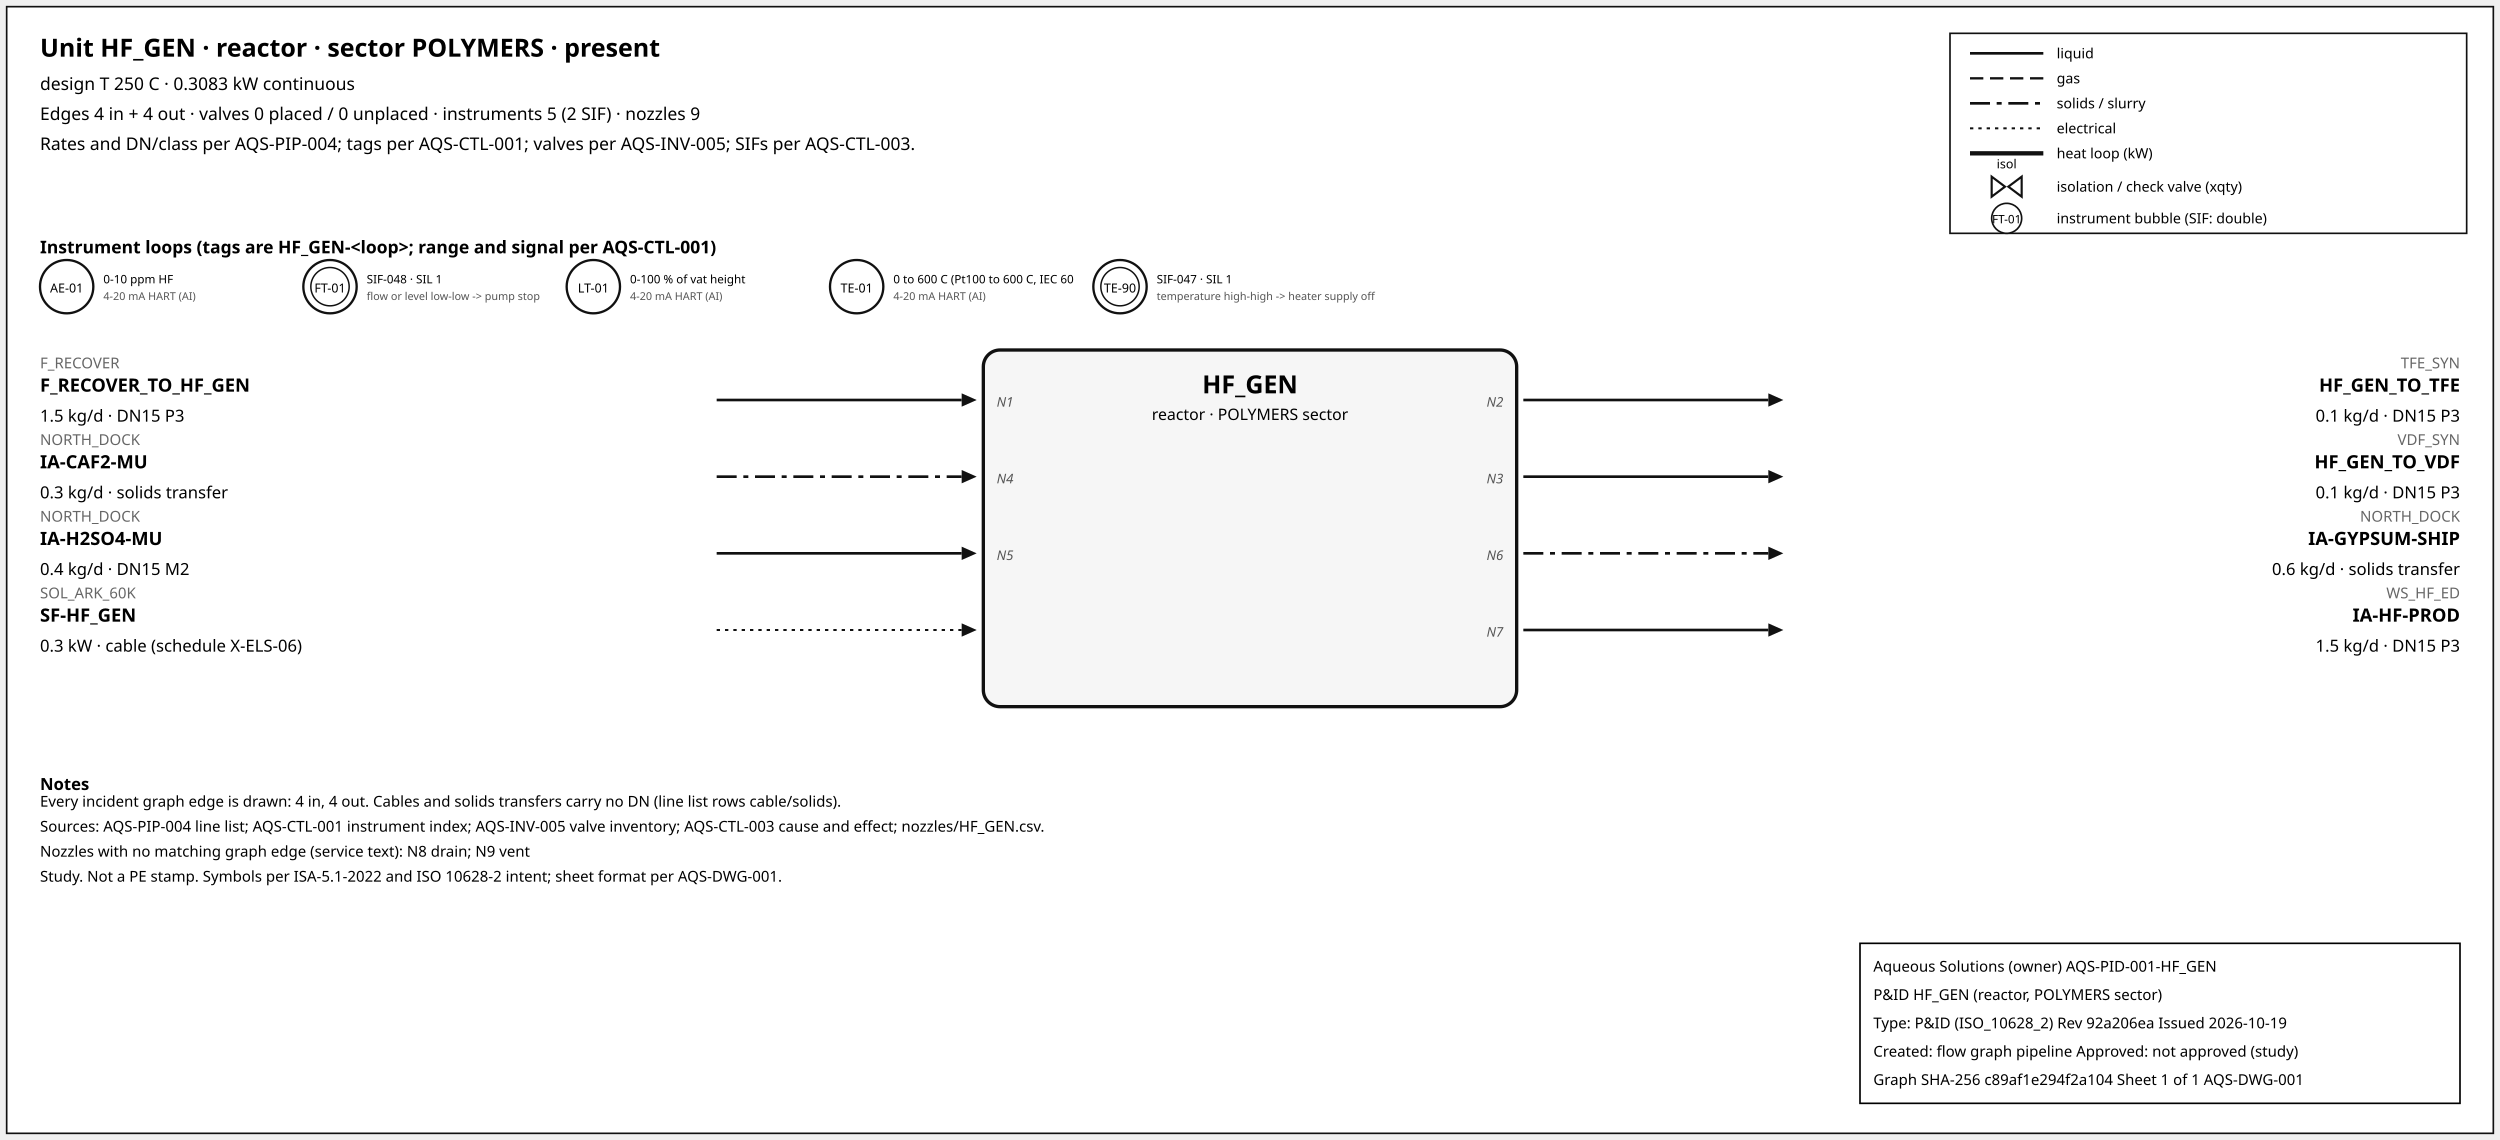
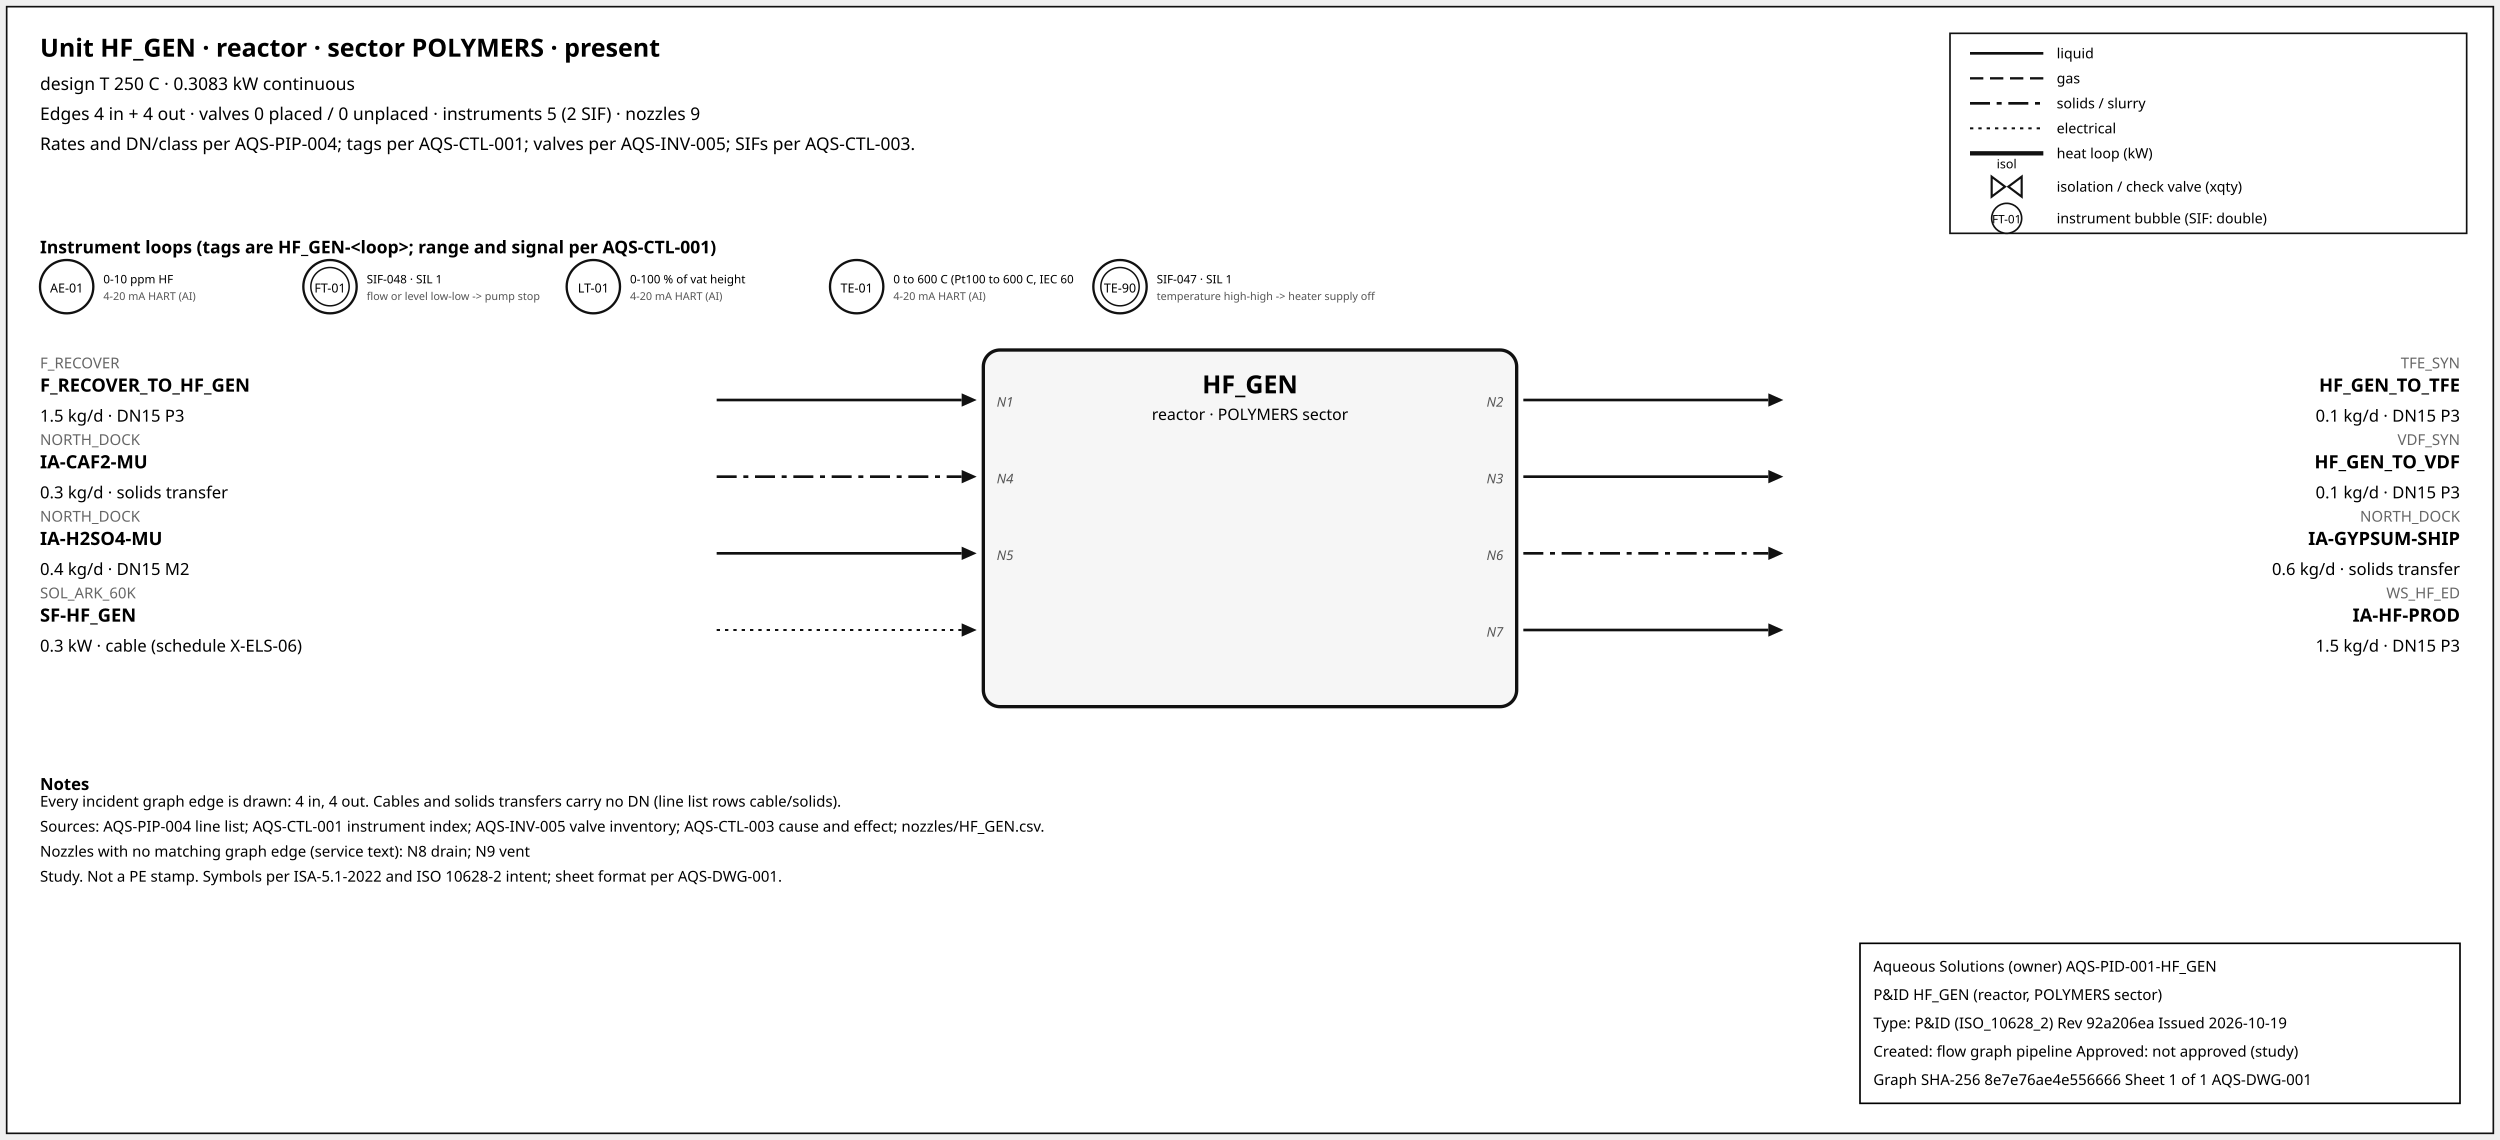
<svg xmlns="http://www.w3.org/2000/svg" width="1500" height="684" font-family="sans-serif">
  <rect x="4" y="4" width="1492" height="676" fill="white" stroke="#111" />
  <text x="24" y="34" font-size="15" font-weight="600">Unit HF_GEN · reactor · sector POLYMERS · present</text>
  <text x="24" y="54" font-size="10.5">design T 250 C · 0.3083 kW continuous</text>
  <text x="24" y="72" font-size="10.5">Edges 4 in + 4 out · valves 0 placed / 0 unplaced · instruments 5 (2 SIF) · nozzles 9</text>
  <text x="24" y="90" font-size="10.5">Rates and DN/class per AQS-PIP-004; tags per AQS-CTL-001; valves per AQS-INV-005; SIFs per AQS-CTL-003.</text>
  <rect x="1170" y="20" width="310" height="120" fill="white" stroke="#111" />
  <line x1="1182" y1="32" x2="1226" y2="32" stroke="#111" stroke-width="1.6" />
  <text x="1234" y="35" font-size="8.5">liquid</text>
  <line x1="1182" y1="47" x2="1226" y2="47" stroke="#111" stroke-width="1.4" stroke-dasharray="8,4" />
  <text x="1234" y="50" font-size="8.5">gas</text>
  <line x1="1182" y1="62" x2="1226" y2="62" stroke="#111" stroke-width="1.6" stroke-dasharray="12,4,3,4" />
  <text x="1234" y="65" font-size="8.5">solids / slurry</text>
  <line x1="1182" y1="77" x2="1226" y2="77" stroke="#111" stroke-width="1.2" stroke-dasharray="2,3" />
  <text x="1234" y="80" font-size="8.5">electrical</text>
  <line x1="1182" y1="92" x2="1226" y2="92" stroke="#111" stroke-width="2.6" />
  <text x="1234" y="95" font-size="8.5">heat loop (kW)</text>
  <path d="M 1195.0,106 L 1203.0,112 L 1195.0,118 Z M 1213.0,106 L 1205.0,112 L 1213.0,118 Z" fill="white" stroke="#111" stroke-width="1.3" />
  <text x="1204.0" y="101.0" font-size="7.5" text-anchor="middle">isol</text>
  <text x="1234" y="115" font-size="8.5">isolation / check valve (xqty)</text>
  <circle cx="1204" cy="131" r="9" fill="white" stroke="#111" />
  <text x="1204" y="134" font-size="7" text-anchor="middle">FT-01</text>
  <text x="1234" y="134" font-size="8.5">instrument bubble (SIF: double)</text>
  <text x="24" y="152" font-size="10.5" font-weight="600">Instrument loops (tags are HF_GEN-&lt;loop&gt;; range and signal per AQS-CTL-001)</text>
  <circle cx="40" cy="172" r="16" fill="white" stroke="#111" stroke-width="1.4" />
  <text x="40" y="175.5" font-size="7.5" text-anchor="middle">AE-01</text>
  <text x="62" y="170" font-size="7">0-10 ppm HF</text>
  <text x="62" y="180" font-size="6.5" fill="#555">4-20 mA HART (AI)</text>
  <circle cx="198" cy="172" r="16" fill="white" stroke="#111" stroke-width="1.4" />
  <circle cx="198" cy="172" r="11.5" fill="none" stroke="#111" stroke-width="0.9" />
  <text x="198" y="175.5" font-size="7.5" text-anchor="middle">FT-01</text>
  <text x="220" y="170" font-size="7">SIF-048 · SIL 1</text>
  <text x="220" y="180" font-size="6.5" fill="#555">flow or level low-low -&gt; pump stop</text>
  <circle cx="356" cy="172" r="16" fill="white" stroke="#111" stroke-width="1.4" />
  <text x="356" y="175.5" font-size="7.5" text-anchor="middle">LT-01</text>
  <text x="378" y="170" font-size="7">0-100 % of vat height</text>
  <text x="378" y="180" font-size="6.5" fill="#555">4-20 mA HART (AI)</text>
  <circle cx="514" cy="172" r="16" fill="white" stroke="#111" stroke-width="1.4" />
  <text x="514" y="175.5" font-size="7.5" text-anchor="middle">TE-01</text>
  <text x="536" y="170" font-size="7">0 to 600 C (Pt100 to 600 C, IEC 60</text>
  <text x="536" y="180" font-size="6.5" fill="#555">4-20 mA HART (AI)</text>
  <circle cx="672" cy="172" r="16" fill="white" stroke="#111" stroke-width="1.4" />
  <circle cx="672" cy="172" r="11.5" fill="none" stroke="#111" stroke-width="0.9" />
  <text x="672" y="175.5" font-size="7.5" text-anchor="middle">TE-90</text>
  <text x="694" y="170" font-size="7">SIF-047 · SIL 1</text>
  <text x="694" y="180" font-size="6.5" fill="#555">temperature high-high -&gt; heater supply off</text>
  <rect x="590" y="210" width="320" height="214" rx="10" fill="#f6f6f6" stroke="#111" stroke-width="2" />
  <text x="750.0" y="236" font-size="15" font-weight="700" text-anchor="middle">HF_GEN</text>
  <text x="750.0" y="252" font-size="9.5" text-anchor="middle">reactor · POLYMERS sector</text>
  <line x1="430" y1="240" x2="577" y2="240" stroke="#111" stroke-width="1.6" class="edge-in" />
  <polygon points="586,240 577,236 577,244" fill="#111" />
  <text x="24" y="221" font-size="9" fill="#666" text-anchor="start">F_RECOVER</text>
  <text x="24" y="235" font-size="11" font-weight="600" text-anchor="start">F_RECOVER_TO_HF_GEN</text>
  <text x="24" y="253" font-size="10" text-anchor="start">1.5 kg/d · DN15 P3</text>
  <text x="598" y="244" font-size="8" font-style="italic" fill="#555" text-anchor="start">N1</text>
  <line x1="430" y1="286" x2="577" y2="286" stroke="#111" stroke-width="1.6" stroke-dasharray="12,4,3,4" class="edge-in" />
  <polygon points="586,286 577,282 577,290" fill="#111" />
  <text x="24" y="267" font-size="9" fill="#666" text-anchor="start">NORTH_DOCK</text>
  <text x="24" y="281" font-size="11" font-weight="600" text-anchor="start">IA-CAF2-MU</text>
  <text x="24" y="299" font-size="10" text-anchor="start">0.3 kg/d · solids transfer</text>
  <text x="598" y="290" font-size="8" font-style="italic" fill="#555" text-anchor="start">N4</text>
  <line x1="430" y1="332" x2="577" y2="332" stroke="#111" stroke-width="1.6" class="edge-in" />
  <polygon points="586,332 577,328 577,336" fill="#111" />
  <text x="24" y="313" font-size="9" fill="#666" text-anchor="start">NORTH_DOCK</text>
  <text x="24" y="327" font-size="11" font-weight="600" text-anchor="start">IA-H2SO4-MU</text>
  <text x="24" y="345" font-size="10" text-anchor="start">0.4 kg/d · DN15 M2</text>
  <text x="598" y="336" font-size="8" font-style="italic" fill="#555" text-anchor="start">N5</text>
  <line x1="430" y1="378" x2="577" y2="378" stroke="#111" stroke-width="1.2" stroke-dasharray="2,3" class="edge-in" />
  <polygon points="586,378 577,374 577,382" fill="#111" />
  <text x="24" y="359" font-size="9" fill="#666" text-anchor="start">SOL_ARK_60K</text>
  <text x="24" y="373" font-size="11" font-weight="600" text-anchor="start">SF-HF_GEN</text>
  <text x="24" y="391" font-size="10" text-anchor="start">0.3 kW · cable (schedule X-ELS-06)</text>
  <line x1="914" y1="240" x2="1061" y2="240" stroke="#111" stroke-width="1.6" class="edge-out" />
  <polygon points="1070,240 1061,236 1061,244" fill="#111" />
  <text x="1476" y="221" font-size="9" fill="#666" text-anchor="end">TFE_SYN</text>
  <text x="1476" y="235" font-size="11" font-weight="600" text-anchor="end">HF_GEN_TO_TFE</text>
  <text x="1476" y="253" font-size="10" text-anchor="end">0.1 kg/d · DN15 P3</text>
  <text x="902" y="244" font-size="8" font-style="italic" fill="#555" text-anchor="end">N2</text>
  <line x1="914" y1="286" x2="1061" y2="286" stroke="#111" stroke-width="1.6" class="edge-out" />
  <polygon points="1070,286 1061,282 1061,290" fill="#111" />
  <text x="1476" y="267" font-size="9" fill="#666" text-anchor="end">VDF_SYN</text>
  <text x="1476" y="281" font-size="11" font-weight="600" text-anchor="end">HF_GEN_TO_VDF</text>
  <text x="1476" y="299" font-size="10" text-anchor="end">0.1 kg/d · DN15 P3</text>
  <text x="902" y="290" font-size="8" font-style="italic" fill="#555" text-anchor="end">N3</text>
  <line x1="914" y1="332" x2="1061" y2="332" stroke="#111" stroke-width="1.6" stroke-dasharray="12,4,3,4" class="edge-out" />
  <polygon points="1070,332 1061,328 1061,336" fill="#111" />
  <text x="1476" y="313" font-size="9" fill="#666" text-anchor="end">NORTH_DOCK</text>
  <text x="1476" y="327" font-size="11" font-weight="600" text-anchor="end">IA-GYPSUM-SHIP</text>
  <text x="1476" y="345" font-size="10" text-anchor="end">0.6 kg/d · solids transfer</text>
  <text x="902" y="336" font-size="8" font-style="italic" fill="#555" text-anchor="end">N6</text>
  <line x1="914" y1="378" x2="1061" y2="378" stroke="#111" stroke-width="1.6" class="edge-out" />
  <polygon points="1070,378 1061,374 1061,382" fill="#111" />
  <text x="1476" y="359" font-size="9" fill="#666" text-anchor="end">WS_HF_ED</text>
  <text x="1476" y="373" font-size="11" font-weight="600" text-anchor="end">IA-HF-PROD</text>
  <text x="1476" y="391" font-size="10" text-anchor="end">1.5 kg/d · DN15 P3</text>
  <text x="902" y="382" font-size="8" font-style="italic" fill="#555" text-anchor="end">N7</text>
  <text x="24" y="474" font-size="10" font-weight="600">Notes</text>
  <text x="24" y="484" font-size="9">Every incident graph edge is drawn: 4 in, 4 out. Cables and solids transfers carry no DN (line list rows cable/solids).</text>
  <text x="24" y="499" font-size="9">Sources: AQS-PIP-004 line list; AQS-CTL-001 instrument index; AQS-INV-005 valve inventory; AQS-CTL-003 cause and effect; nozzles/HF_GEN.csv.</text>
  <text x="24" y="514" font-size="9">Nozzles with no matching graph edge (service text): N8 drain; N9 vent</text>
  <text x="24" y="529" font-size="9">Study. Not a PE stamp. Symbols per ISA-5.1-2022 and ISO 10628-2 intent; sheet format per AQS-DWG-001.</text>
  <g id="aqs-title-block">
    <rect x="1116" y="566" width="360" height="96" fill="white" stroke="black" stroke-width="1" />
    <text x="1124" y="583" font-size="9">Aqueous Solutions (owner)   AQS-PID-001-HF_GEN</text>
    <text x="1124" y="600" font-size="9">P&amp;ID HF_GEN (reactor, POLYMERS sector)</text>
    <text x="1124" y="617" font-size="9">Type: P&amp;ID (ISO_10628_2)   Rev 92a206ea   Issued 2026-10-19</text>
    <text x="1124" y="634" font-size="9">Created: flow graph pipeline   Approved: not approved (study)</text>
-     <text x="1124" y="651" font-size="9">Graph SHA-256 c89af1e294f2a104   Sheet 1 of 1   AQS-DWG-001</text>
+     <text x="1124" y="651" font-size="9">Graph SHA-256 8e7e76ae4e556666   Sheet 1 of 1   AQS-DWG-001</text>
  </g>
</svg>
